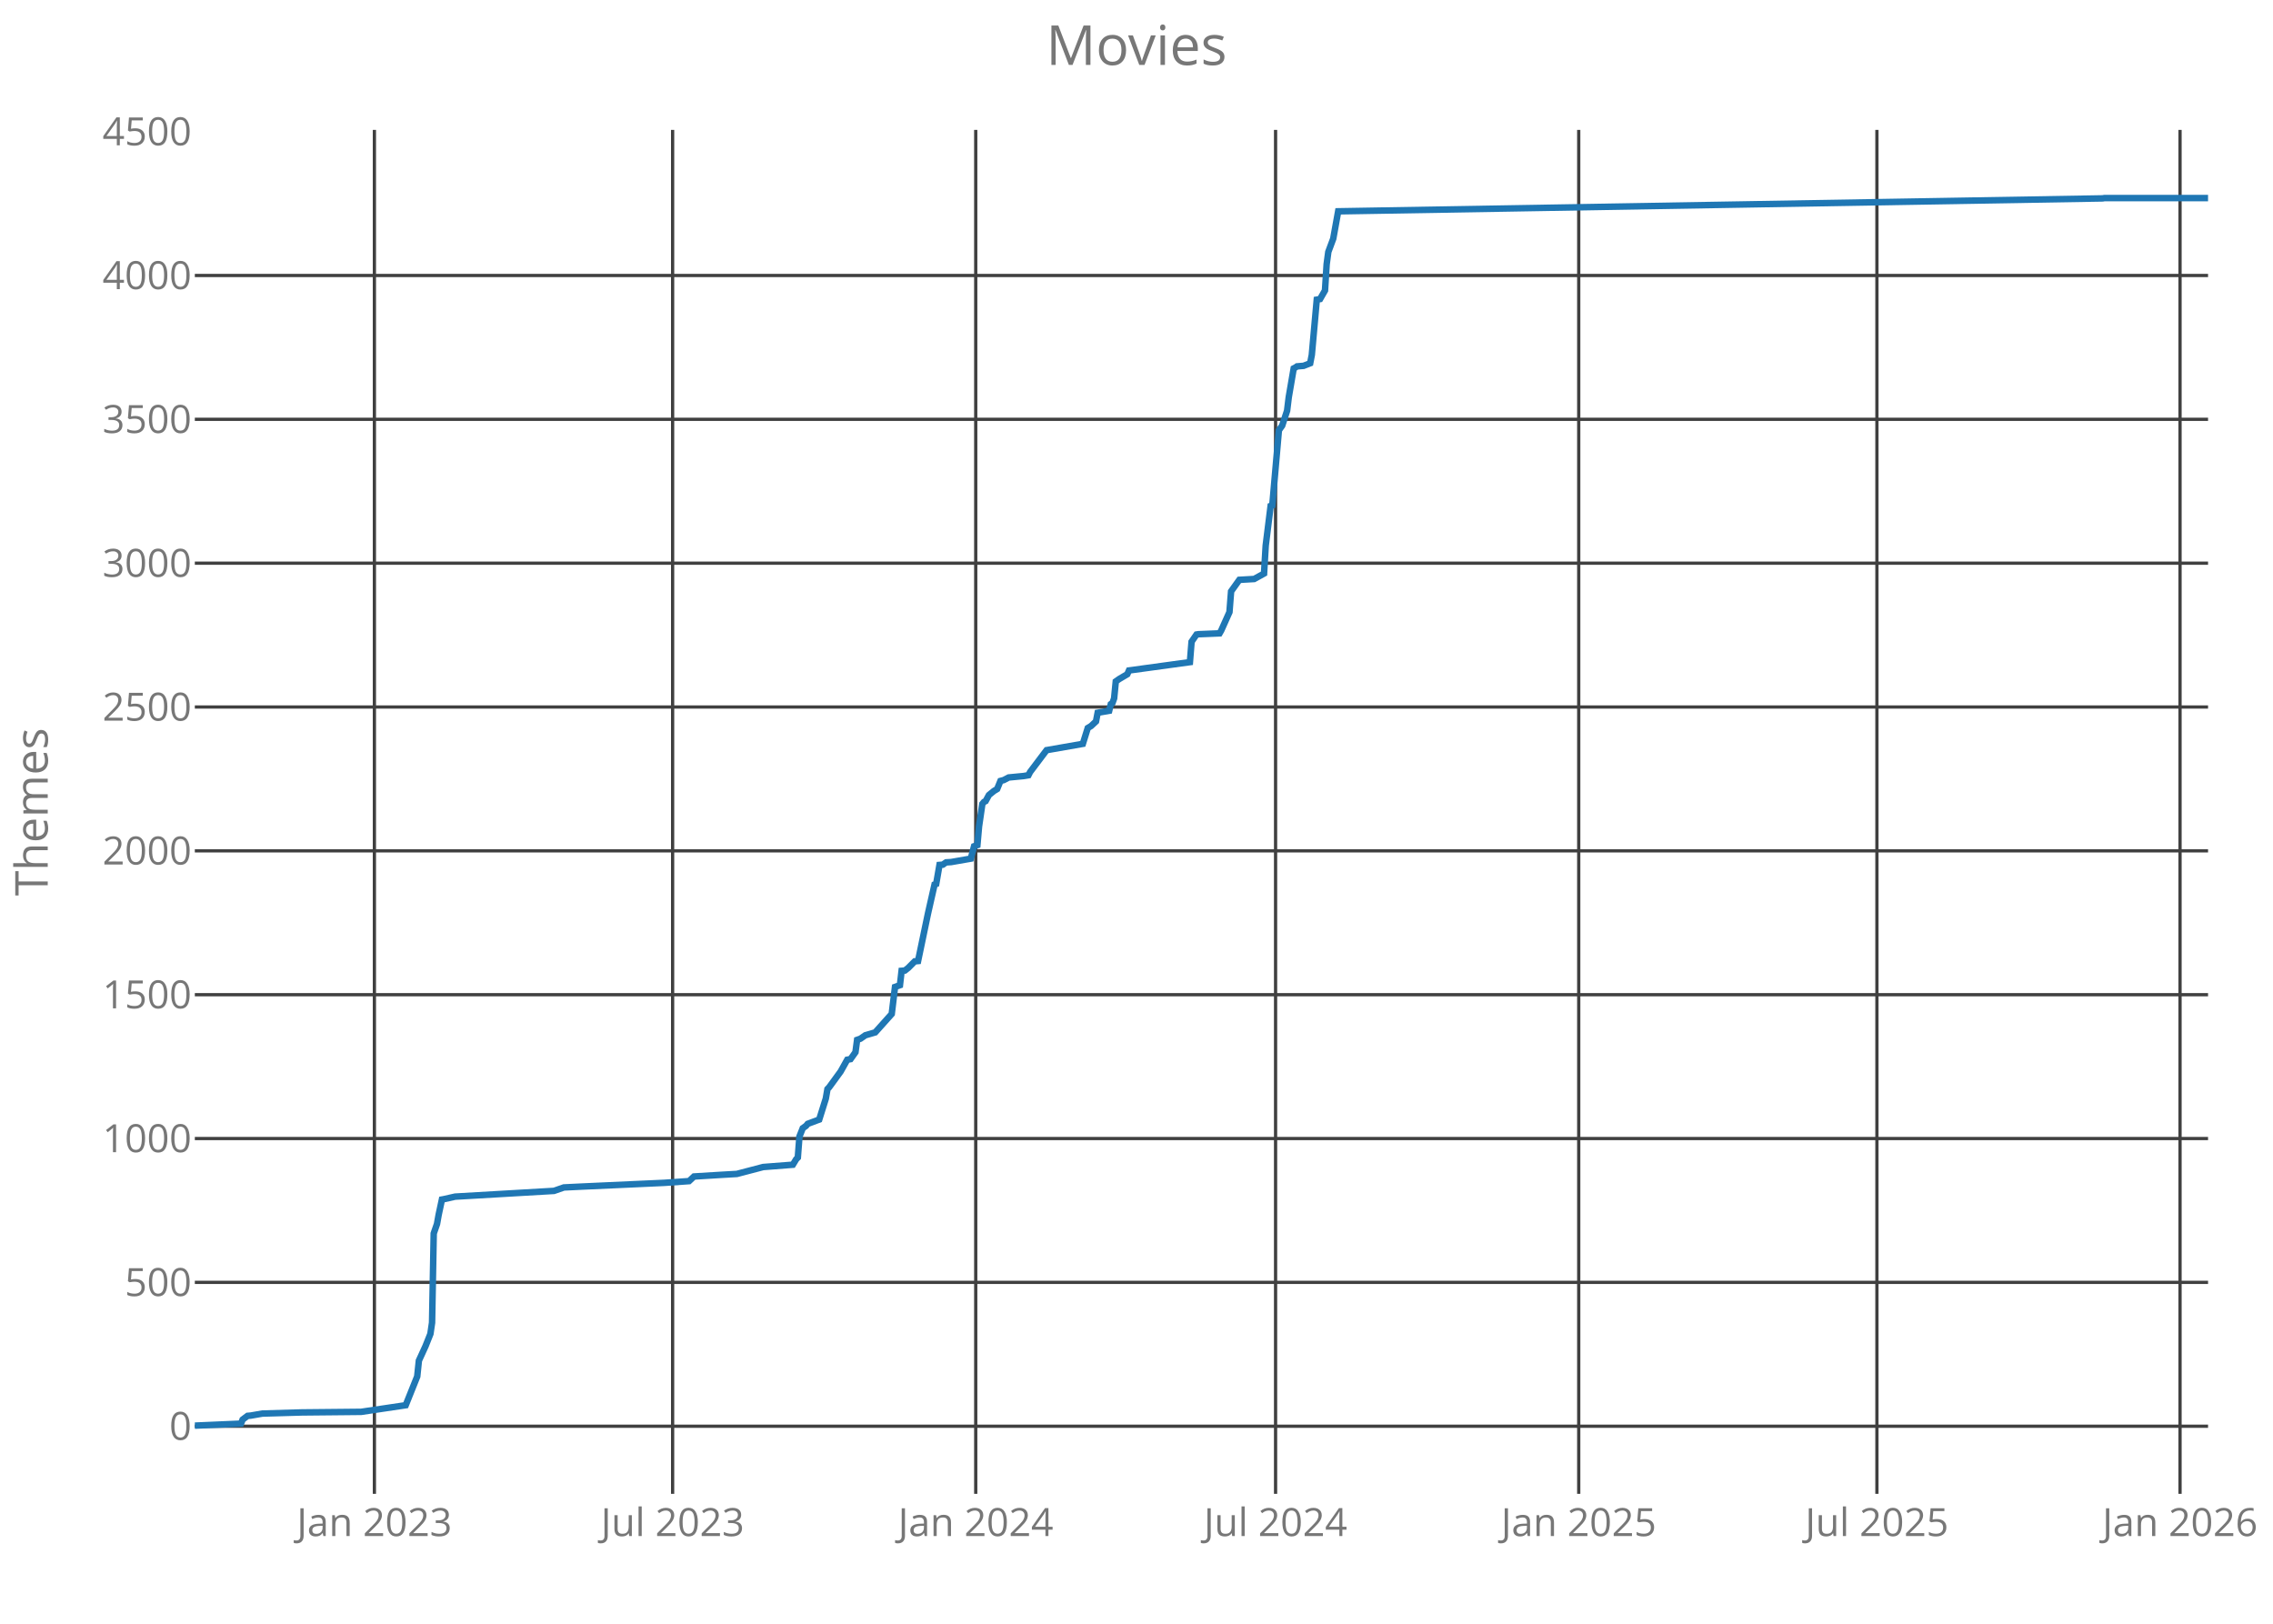
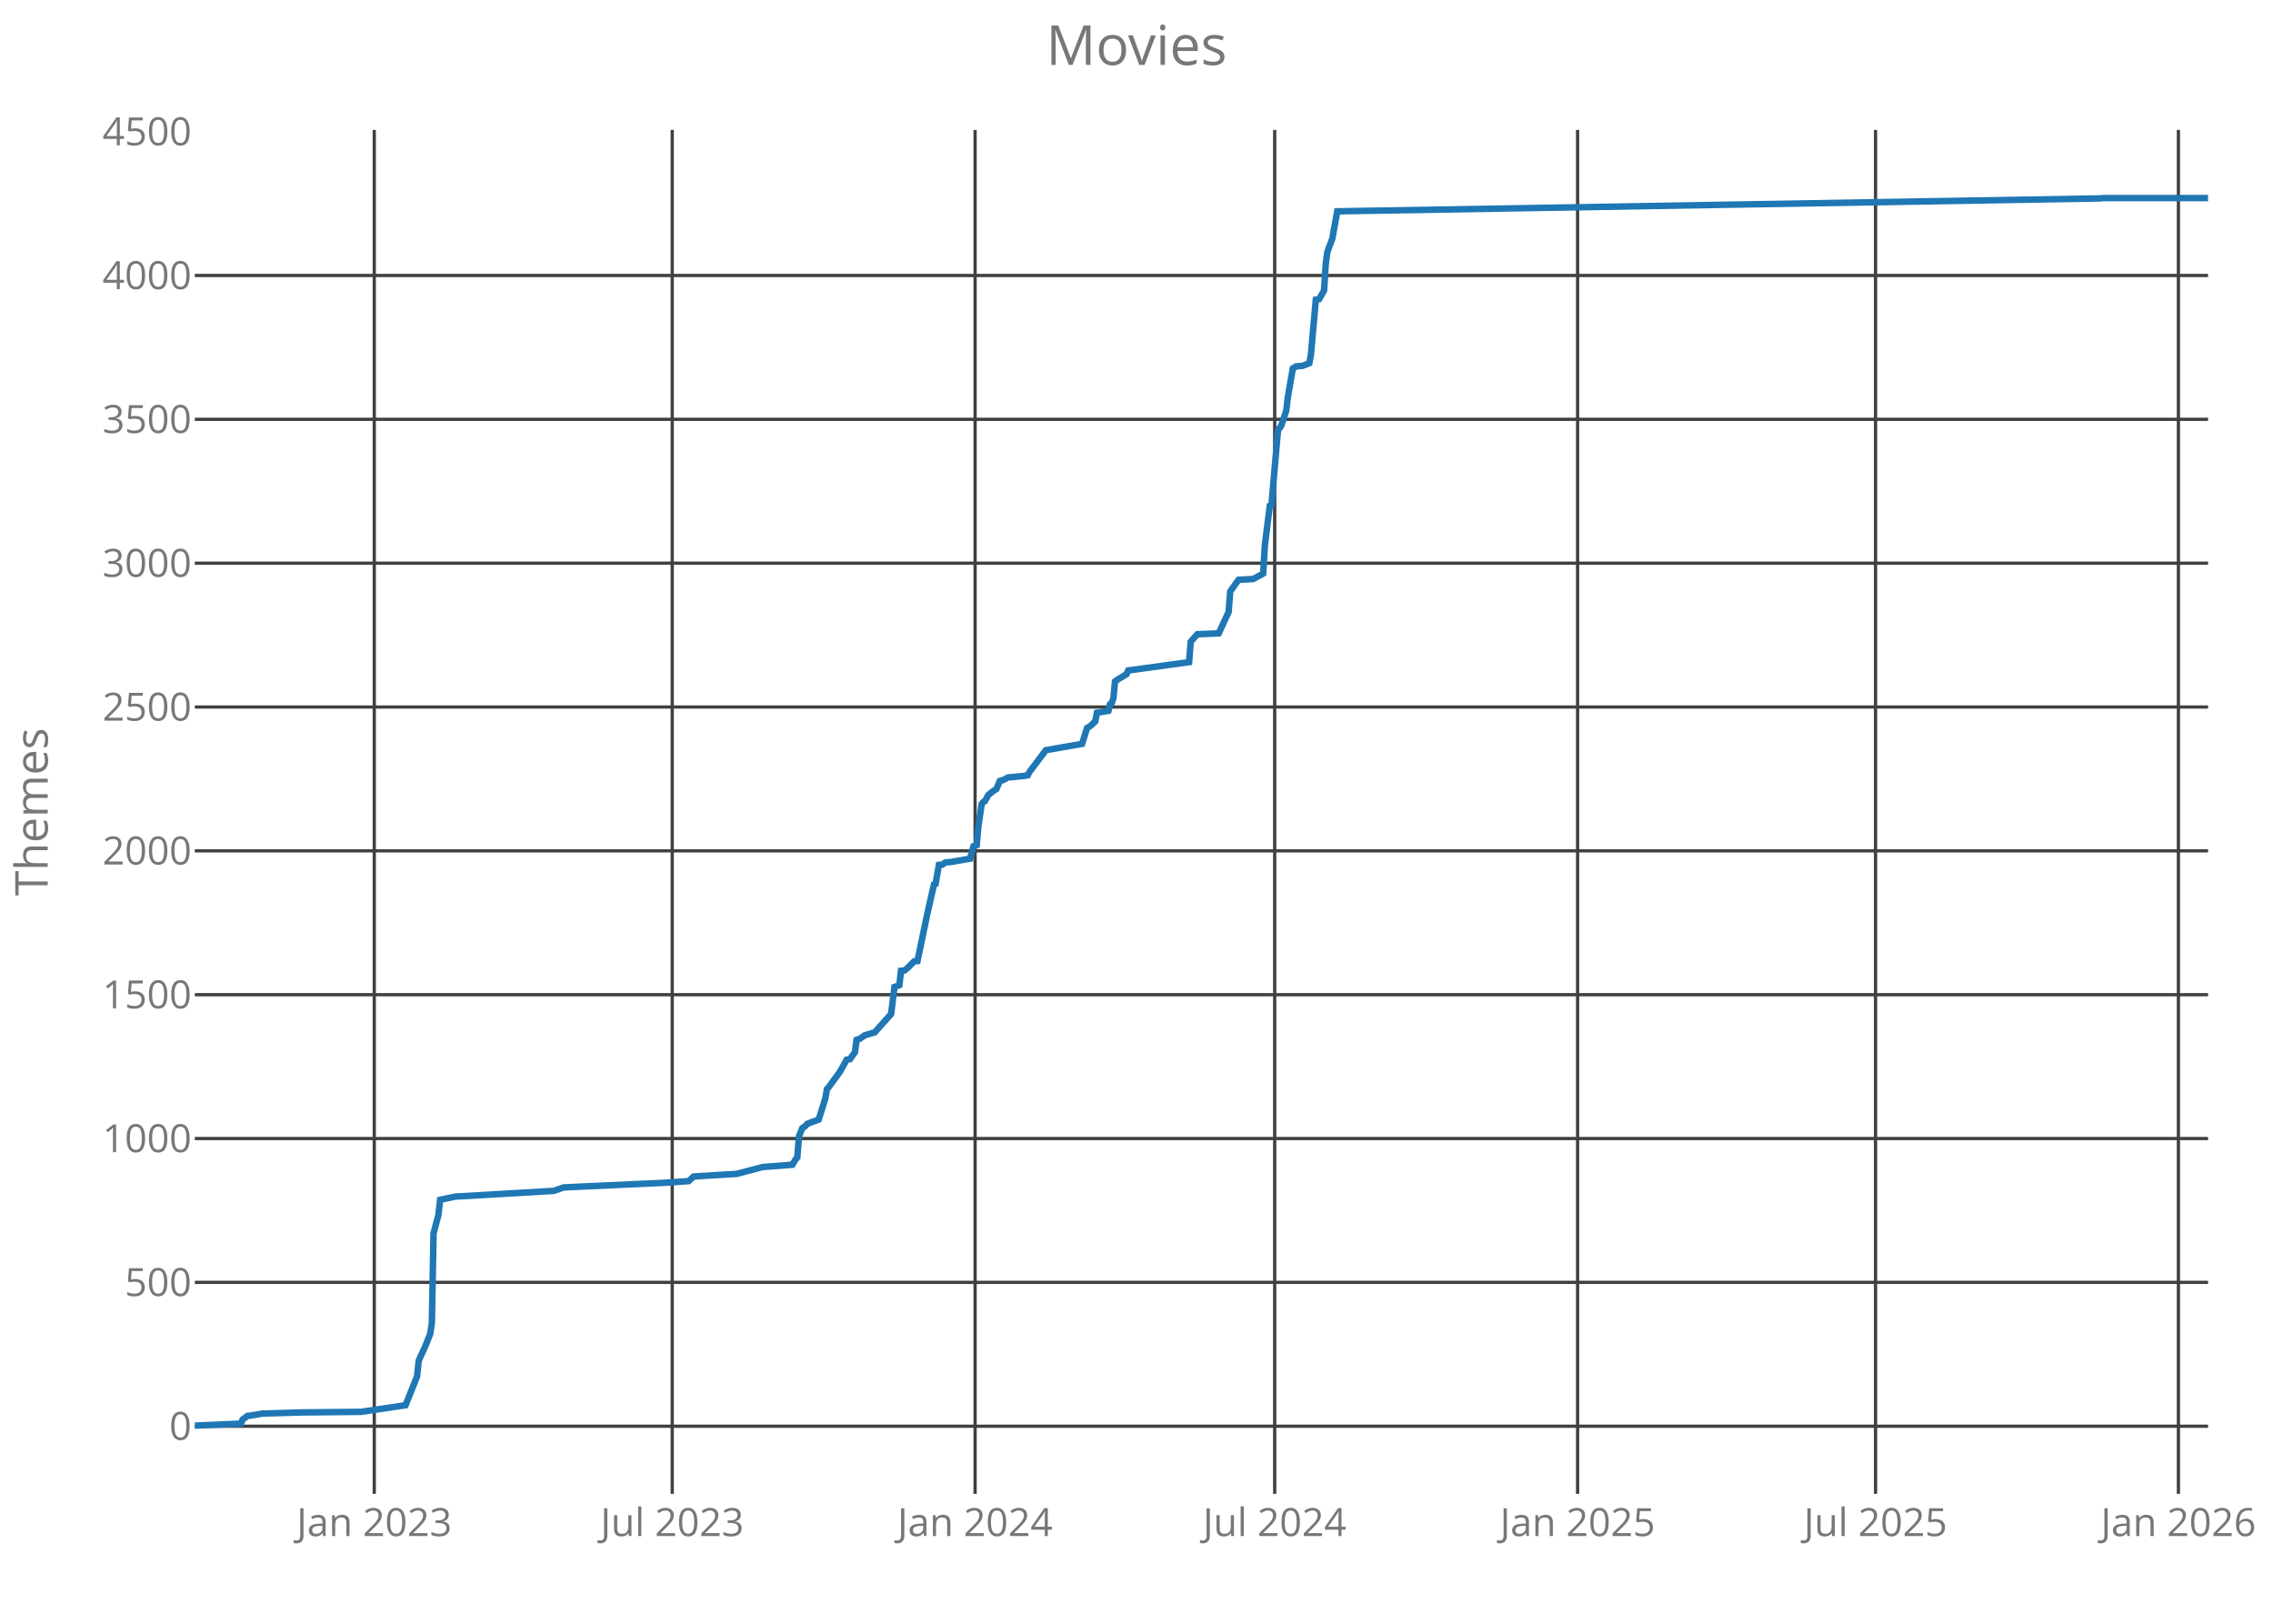
<svg xmlns="http://www.w3.org/2000/svg" class="main-svg" width="700" height="500" style="" viewBox="0 0 700 500">
  <rect x="0" y="0" width="700" height="500" style="fill: rgb(0, 0, 0); fill-opacity: 0;" />
-   <defs id="defs-aeed08">
+   <defs id="defs-47d435">
    <g class="clips">
-       <clipPath id="clipaeed08xyplot" class="plotclip">
+       <clipPath id="clip47d435xyplot" class="plotclip">
        <rect width="620" height="420" />
      </clipPath>
-       <clipPath class="axesclip" id="clipaeed08x">
+       <clipPath class="axesclip" id="clip47d435x">
        <rect x="60" y="0" width="620" height="500" />
      </clipPath>
-       <clipPath class="axesclip" id="clipaeed08y">
+       <clipPath class="axesclip" id="clip47d435y">
        <rect x="0" y="40" width="700" height="420" />
      </clipPath>
-       <clipPath class="axesclip" id="clipaeed08xy">
+       <clipPath class="axesclip" id="clip47d435xy">
        <rect x="60" y="40" width="620" height="420" />
      </clipPath>
    </g>
    <g class="gradients" />
  </defs>
  <g class="bglayer">
    <rect class="bg" x="60" y="40" width="620" height="420" style="fill: rgb(0, 0, 0); fill-opacity: 0; stroke-width: 0;" />
  </g>
  <g class="layer-below">
    <g class="imagelayer" />
    <g class="shapelayer" />
  </g>
  <g class="cartesianlayer">
    <g class="subplot xy">
      <g class="layer-subplot">
        <g class="shapelayer" />
        <g class="imagelayer" />
      </g>
      <g class="gridlayer">
        <g class="x">
-           <path class="xgrid crisp" transform="translate(115.3,0)" d="M0,40v420" style="stroke: rgb(64, 64, 64); stroke-opacity: 1; stroke-width: 1px;" />
-           <path class="xgrid crisp" transform="translate(207.14,0)" d="M0,40v420" style="stroke: rgb(64, 64, 64); stroke-opacity: 1; stroke-width: 1px;" />
-           <path class="xgrid crisp" transform="translate(300.49,0)" d="M0,40v420" style="stroke: rgb(64, 64, 64); stroke-opacity: 1; stroke-width: 1px;" />
-           <path class="xgrid crisp" transform="translate(392.83,0)" d="M0,40v420" style="stroke: rgb(64, 64, 64); stroke-opacity: 1; stroke-width: 1px;" />
-           <path class="xgrid crisp" transform="translate(486.19,0)" d="M0,40v420" style="stroke: rgb(64, 64, 64); stroke-opacity: 1; stroke-width: 1px;" />
-           <path class="xgrid crisp" transform="translate(578.02,0)" d="M0,40v420" style="stroke: rgb(64, 64, 64); stroke-opacity: 1; stroke-width: 1px;" />
-           <path class="xgrid crisp" transform="translate(671.37,0)" d="M0,40v420" style="stroke: rgb(64, 64, 64); stroke-opacity: 1; stroke-width: 1px;" />
+           <path class="xgrid crisp" transform="translate(115.26,0)" d="M0,40v420" style="stroke: rgb(64, 64, 64); stroke-opacity: 1; stroke-width: 1px;" />
+           <path class="xgrid crisp" transform="translate(207.02,0)" d="M0,40v420" style="stroke: rgb(64, 64, 64); stroke-opacity: 1; stroke-width: 1px;" />
+           <path class="xgrid crisp" transform="translate(300.29,0)" d="M0,40v420" style="stroke: rgb(64, 64, 64); stroke-opacity: 1; stroke-width: 1px;" />
+           <path class="xgrid crisp" transform="translate(392.56,0)" d="M0,40v420" style="stroke: rgb(64, 64, 64); stroke-opacity: 1; stroke-width: 1px;" />
+           <path class="xgrid crisp" transform="translate(485.84,0)" d="M0,40v420" style="stroke: rgb(64, 64, 64); stroke-opacity: 1; stroke-width: 1px;" />
+           <path class="xgrid crisp" transform="translate(577.6,0)" d="M0,40v420" style="stroke: rgb(64, 64, 64); stroke-opacity: 1; stroke-width: 1px;" />
+           <path class="xgrid crisp" transform="translate(670.87,0)" d="M0,40v420" style="stroke: rgb(64, 64, 64); stroke-opacity: 1; stroke-width: 1px;" />
        </g>
        <g class="y">
          <path class="ygrid crisp" transform="translate(0,439.18)" d="M60,0h620" style="stroke: rgb(64, 64, 64); stroke-opacity: 1; stroke-width: 1px;" />
          <path class="ygrid crisp" transform="translate(0,394.88)" d="M60,0h620" style="stroke: rgb(64, 64, 64); stroke-opacity: 1; stroke-width: 1px;" />
          <path class="ygrid crisp" transform="translate(0,350.59)" d="M60,0h620" style="stroke: rgb(64, 64, 64); stroke-opacity: 1; stroke-width: 1px;" />
          <path class="ygrid crisp" transform="translate(0,306.3)" d="M60,0h620" style="stroke: rgb(64, 64, 64); stroke-opacity: 1; stroke-width: 1px;" />
          <path class="ygrid crisp" transform="translate(0,262)" d="M60,0h620" style="stroke: rgb(64, 64, 64); stroke-opacity: 1; stroke-width: 1px;" />
          <path class="ygrid crisp" transform="translate(0,217.71)" d="M60,0h620" style="stroke: rgb(64, 64, 64); stroke-opacity: 1; stroke-width: 1px;" />
          <path class="ygrid crisp" transform="translate(0,173.42)" d="M60,0h620" style="stroke: rgb(64, 64, 64); stroke-opacity: 1; stroke-width: 1px;" />
          <path class="ygrid crisp" transform="translate(0,129.12)" d="M60,0h620" style="stroke: rgb(64, 64, 64); stroke-opacity: 1; stroke-width: 1px;" />
          <path class="ygrid crisp" transform="translate(0,84.83)" d="M60,0h620" style="stroke: rgb(64, 64, 64); stroke-opacity: 1; stroke-width: 1px;" />
        </g>
      </g>
      <g class="zerolinelayer" />
      <path class="xlines-below crisp" d="M0,0" style="fill: none;" />
      <path class="ylines-below crisp" d="M0,0" style="fill: none;" />
      <g class="overlines-below" />
      <g class="xaxislayer-below">
        <g class="xtick">
-           <text text-anchor="middle" x="0" y="473" transform="translate(115.3,0)" style="font-family: 'Open Sans'; font-size: 12px; fill: rgb(119, 119, 119); fill-opacity: 1; white-space: pre;">Jan 2023</text>
+           <text text-anchor="middle" x="0" y="473" transform="translate(115.26,0)" style="font-family: 'Open Sans'; font-size: 12px; fill: rgb(119, 119, 119); fill-opacity: 1; white-space: pre;">Jan 2023</text>
        </g>
        <g class="xtick">
-           <text text-anchor="middle" x="0" y="473" transform="translate(207.14,0)" style="font-family: 'Open Sans'; font-size: 12px; fill: rgb(119, 119, 119); fill-opacity: 1; white-space: pre;">Jul 2023</text>
+           <text text-anchor="middle" x="0" y="473" transform="translate(207.02,0)" style="font-family: 'Open Sans'; font-size: 12px; fill: rgb(119, 119, 119); fill-opacity: 1; white-space: pre;">Jul 2023</text>
        </g>
        <g class="xtick">
-           <text text-anchor="middle" x="0" y="473" transform="translate(300.49,0)" style="font-family: 'Open Sans'; font-size: 12px; fill: rgb(119, 119, 119); fill-opacity: 1; white-space: pre;">Jan 2024</text>
+           <text text-anchor="middle" x="0" y="473" transform="translate(300.29,0)" style="font-family: 'Open Sans'; font-size: 12px; fill: rgb(119, 119, 119); fill-opacity: 1; white-space: pre;">Jan 2024</text>
        </g>
        <g class="xtick">
-           <text text-anchor="middle" x="0" y="473" transform="translate(392.83,0)" style="font-family: 'Open Sans'; font-size: 12px; fill: rgb(119, 119, 119); fill-opacity: 1; white-space: pre;">Jul 2024</text>
+           <text text-anchor="middle" x="0" y="473" transform="translate(392.56,0)" style="font-family: 'Open Sans'; font-size: 12px; fill: rgb(119, 119, 119); fill-opacity: 1; white-space: pre;">Jul 2024</text>
        </g>
        <g class="xtick">
-           <text text-anchor="middle" x="0" y="473" transform="translate(486.19,0)" style="font-family: 'Open Sans'; font-size: 12px; fill: rgb(119, 119, 119); fill-opacity: 1; white-space: pre;">Jan 2025</text>
+           <text text-anchor="middle" x="0" y="473" transform="translate(485.84,0)" style="font-family: 'Open Sans'; font-size: 12px; fill: rgb(119, 119, 119); fill-opacity: 1; white-space: pre;">Jan 2025</text>
        </g>
        <g class="xtick">
-           <text text-anchor="middle" x="0" y="473" transform="translate(578.02,0)" style="font-family: 'Open Sans'; font-size: 12px; fill: rgb(119, 119, 119); fill-opacity: 1; white-space: pre;">Jul 2025</text>
+           <text text-anchor="middle" x="0" y="473" transform="translate(577.6,0)" style="font-family: 'Open Sans'; font-size: 12px; fill: rgb(119, 119, 119); fill-opacity: 1; white-space: pre;">Jul 2025</text>
        </g>
        <g class="xtick">
-           <text text-anchor="middle" x="0" y="473" transform="translate(671.37,0)" style="font-family: 'Open Sans'; font-size: 12px; fill: rgb(119, 119, 119); fill-opacity: 1; white-space: pre;">Jan 2026</text>
+           <text text-anchor="middle" x="0" y="473" transform="translate(670.87,0)" style="font-family: 'Open Sans'; font-size: 12px; fill: rgb(119, 119, 119); fill-opacity: 1; white-space: pre;">Jan 2026</text>
        </g>
      </g>
      <g class="yaxislayer-below">
        <g class="ytick">
          <text text-anchor="end" x="59" y="4.2" transform="translate(0,439.18)" style="font-family: 'Open Sans'; font-size: 12px; fill: rgb(119, 119, 119); fill-opacity: 1; white-space: pre;">0</text>
        </g>
        <g class="ytick">
          <text text-anchor="end" x="59" y="4.2" transform="translate(0,394.88)" style="font-family: 'Open Sans'; font-size: 12px; fill: rgb(119, 119, 119); fill-opacity: 1; white-space: pre;">500</text>
        </g>
        <g class="ytick">
          <text text-anchor="end" x="59" y="4.2" transform="translate(0,350.59)" style="font-family: 'Open Sans'; font-size: 12px; fill: rgb(119, 119, 119); fill-opacity: 1; white-space: pre;">1000</text>
        </g>
        <g class="ytick">
          <text text-anchor="end" x="59" y="4.2" transform="translate(0,306.3)" style="font-family: 'Open Sans'; font-size: 12px; fill: rgb(119, 119, 119); fill-opacity: 1; white-space: pre;">1500</text>
        </g>
        <g class="ytick">
          <text text-anchor="end" x="59" y="4.2" transform="translate(0,262)" style="font-family: 'Open Sans'; font-size: 12px; fill: rgb(119, 119, 119); fill-opacity: 1; white-space: pre;">2000</text>
        </g>
        <g class="ytick">
          <text text-anchor="end" x="59" y="4.2" transform="translate(0,217.71)" style="font-family: 'Open Sans'; font-size: 12px; fill: rgb(119, 119, 119); fill-opacity: 1; white-space: pre;">2500</text>
        </g>
        <g class="ytick">
          <text text-anchor="end" x="59" y="4.2" transform="translate(0,173.42)" style="font-family: 'Open Sans'; font-size: 12px; fill: rgb(119, 119, 119); fill-opacity: 1; white-space: pre;">3000</text>
        </g>
        <g class="ytick">
          <text text-anchor="end" x="59" y="4.2" transform="translate(0,129.12)" style="font-family: 'Open Sans'; font-size: 12px; fill: rgb(119, 119, 119); fill-opacity: 1; white-space: pre;">3500</text>
        </g>
        <g class="ytick">
          <text text-anchor="end" x="59" y="4.2" transform="translate(0,84.83)" style="font-family: 'Open Sans'; font-size: 12px; fill: rgb(119, 119, 119); fill-opacity: 1; white-space: pre;">4000</text>
        </g>
        <g class="ytick">
          <text text-anchor="end" x="59" y="4.2" transform="translate(0,40.54)" style="font-family: 'Open Sans'; font-size: 12px; fill: rgb(119, 119, 119); fill-opacity: 1; white-space: pre;">4500</text>
        </g>
      </g>
      <g class="overaxes-below" />
-       <g class="plot" transform="translate(60,40)" clip-path="url('#clipaeed08xyplot')">
+       <g class="plot" transform="translate(60,40)" clip-path="url('#clip47d435xyplot')">
        <g class="scatterlayer mlayer">
-           <g class="trace scatter tracef18a51" style="stroke-miterlimit: 2; opacity: 1;">
+           <g class="trace scatter trace3281d9" style="stroke-miterlimit: 2; opacity: 1;">
            <g class="fills" />
            <g class="errorbars" />
            <g class="lines">
-               <path class="js-line" d="M0,399L14.21,398.38L14.71,397.14L16.24,395.99L17.25,395.9L20.8,395.28L32.98,394.93L51.24,394.75L64.94,392.71L68.49,383.85L69,378.98L71.03,374.55L72.55,370.74L73.06,367.29L73.57,339.82L74.58,336.9L75.09,334.07L76.1,329.37L76.61,329.28L80.16,328.48L110.61,326.71L113.65,325.65L119.23,325.38L144.6,324.23L152.21,323.7L153.73,322.28L162.36,321.75L166.92,321.49L175.04,319.36L184.17,318.65L185.19,316.97L185.7,316.44L186.2,309.97L187.22,307.4L188.23,306.69L188.74,306.07L192.29,304.74L194.32,298.28L194.83,295.35L195.34,294.82L198.89,289.95L200.92,286.32L201.93,286.14L203.45,284.01L203.96,280.21L204.98,279.85L206.5,278.79L209.54,277.9L214.62,272.23L215.63,263.91L217.15,263.37L217.66,258.94L218.67,258.86L219.69,258.06L221.72,256.02L222.73,255.93L225.78,241.32L227.81,232.37L228.31,232.19L229.33,226.34L230.34,226.26L231.36,225.55L232.88,225.46L238.97,224.4L239.98,220.59L241,220.23L241.51,214.47L242.52,207.56L243.03,206.94L243.54,206.68L244.55,204.82L246.07,203.58L247.09,202.96L248.1,200.48L249.12,200.21L250.64,199.41L255.2,198.97L256.73,198.71L257.23,197.73L262.31,191L273.47,189.05L274.99,184.18L276.01,183.56L277.53,182.14L278.04,179.48L281.59,178.86L282.09,176.82L282.6,176.47L283.11,175.05L283.62,169.83L284.63,169.12L287.17,167.61L287.68,166.46L306.45,163.89L306.96,157.6L308.48,155.39L308.99,155.3L315.58,155.03L316.09,154.15L318.63,148.48L319.13,142.1L321.67,138.55L326.24,138.29L329.28,136.61L329.79,128.01L331.31,115.79L331.82,115.61L333.85,92.49L334.86,91.07L336.38,86.47L336.89,82.3L338.41,73.44L338.92,73.18L339.43,72.82L341.46,72.65L343.49,71.85L343.99,69.28L345.52,52.27L346.53,52.09L348.05,49.44L348.56,41.37L349.07,37.57L350.59,33.49L352.11,25.07L587.53,21.09L588.04,21L620,21" style="vector-effect: non-scaling-stroke; fill: none; stroke: rgb(31, 119, 180); stroke-opacity: 1; stroke-width: 2px; opacity: 1;" />
+               <path class="js-line" d="M0,399L14.19,398.38L14.7,397.14L16.22,395.99L17.24,395.9L20.78,395.28L32.95,394.93L51.2,394.75L64.89,392.71L68.44,383.85L68.95,378.98L70.97,374.55L72.49,370.74L73,367.29L73.51,339.82L75.03,334.07L75.54,329.46L80.1,328.48L110.52,326.71L113.56,325.65L119.13,325.38L144.48,324.23L152.09,323.7L153.61,322.28L162.22,321.75L166.79,321.49L174.9,319.36L184.02,318.65L185.04,316.97L185.54,316.44L186.05,309.97L187.06,307.4L188.08,306.69L188.59,306.07L192.13,304.74L194.16,298.28L194.67,295.35L195.18,294.82L198.72,289.95L200.75,286.32L201.77,286.14L203.29,284.01L203.79,280.21L204.81,279.85L206.33,278.79L209.37,277.9L214.44,272.23L215.45,263.91L216.97,263.37L217.48,258.94L218.5,258.86L219.51,258.06L221.54,256.02L222.55,255.93L225.59,241.32L227.62,232.37L228.13,232.19L229.14,226.34L230.16,226.26L231.17,225.55L232.69,225.46L238.77,224.4L239.79,220.59L240.8,220.23L241.31,214.47L242.32,207.56L242.83,206.94L243.34,206.68L244.35,204.82L245.87,203.58L246.88,202.96L247.9,200.48L248.91,200.21L250.43,199.41L255,198.97L256.52,198.71L257.02,197.73L262.09,191L273.25,189.05L274.77,184.18L275.78,183.56L277.3,182.14L277.81,179.48L281.36,178.86L281.86,176.82L282.37,176.47L282.88,175.05L283.39,169.83L284.4,169.12L286.93,167.61L287.44,166.46L306.2,163.89L306.7,157.6L308.73,155.3L315.32,155.03L318.36,148.48L318.87,142.1L321.41,138.55L325.97,138.29L329.01,136.61L329.52,128.01L331.04,115.79L331.55,115.61L333.57,92.49L334.59,91.07L336.11,86.47L336.61,82.3L338.14,73.44L338.64,73.18L339.15,72.82L341.18,72.65L343.21,71.85L343.71,69.28L345.23,52.27L346.25,52.09L347.77,49.44L348.27,41.37L348.78,37.57L350.3,33.49L351.82,25.07L587.05,21.09L587.56,21L620,21" style="vector-effect: non-scaling-stroke; fill: none; stroke: rgb(31, 119, 180); stroke-opacity: 1; stroke-width: 2px; opacity: 1;" />
            </g>
            <g class="points" />
            <g class="text" />
          </g>
        </g>
      </g>
      <g class="overplot" />
      <path class="xlines-above" />
      <path class="ylines-above" />
      <g class="overlines-above" />
      <g class="xaxislayer-above" />
      <g class="yaxislayer-above" />
      <g class="overaxes-above" />
    </g>
  </g>
  <g class="polarlayer" />
  <g class="ternarylayer" />
  <g class="geolayer" />
  <g class="funnelarealayer" />
  <g class="pielayer" />
  <g class="treemaplayer" />
  <g class="sunburstlayer" />
  <g class="glimages" />
-   <defs id="topdefs-aeed08">
+   <defs id="topdefs-47d435">
    <g class="clips" />
  </defs>
  <g class="layer-above">
    <g class="imagelayer" />
    <g class="shapelayer" />
  </g>
  <g class="infolayer">
    <g class="g-gtitle">
      <text class="gtitle" x="350" y="20" text-anchor="middle" dy="0em" style="font-family: 'Open Sans'; font-size: 17px; fill: rgb(119, 119, 119); opacity: 1; font-weight: normal; white-space: pre;">Movies</text>
    </g>
    <g class="g-xtitle" />
    <g class="g-ytitle">
      <text class="ytitle" transform="rotate(-90,14.7,250)" x="14.7" y="250" text-anchor="middle" style="font-family: 'Open Sans'; font-size: 14px; fill: rgb(119, 119, 119); opacity: 1; font-weight: normal; white-space: pre;">Themes</text>
    </g>
  </g>
</svg>
